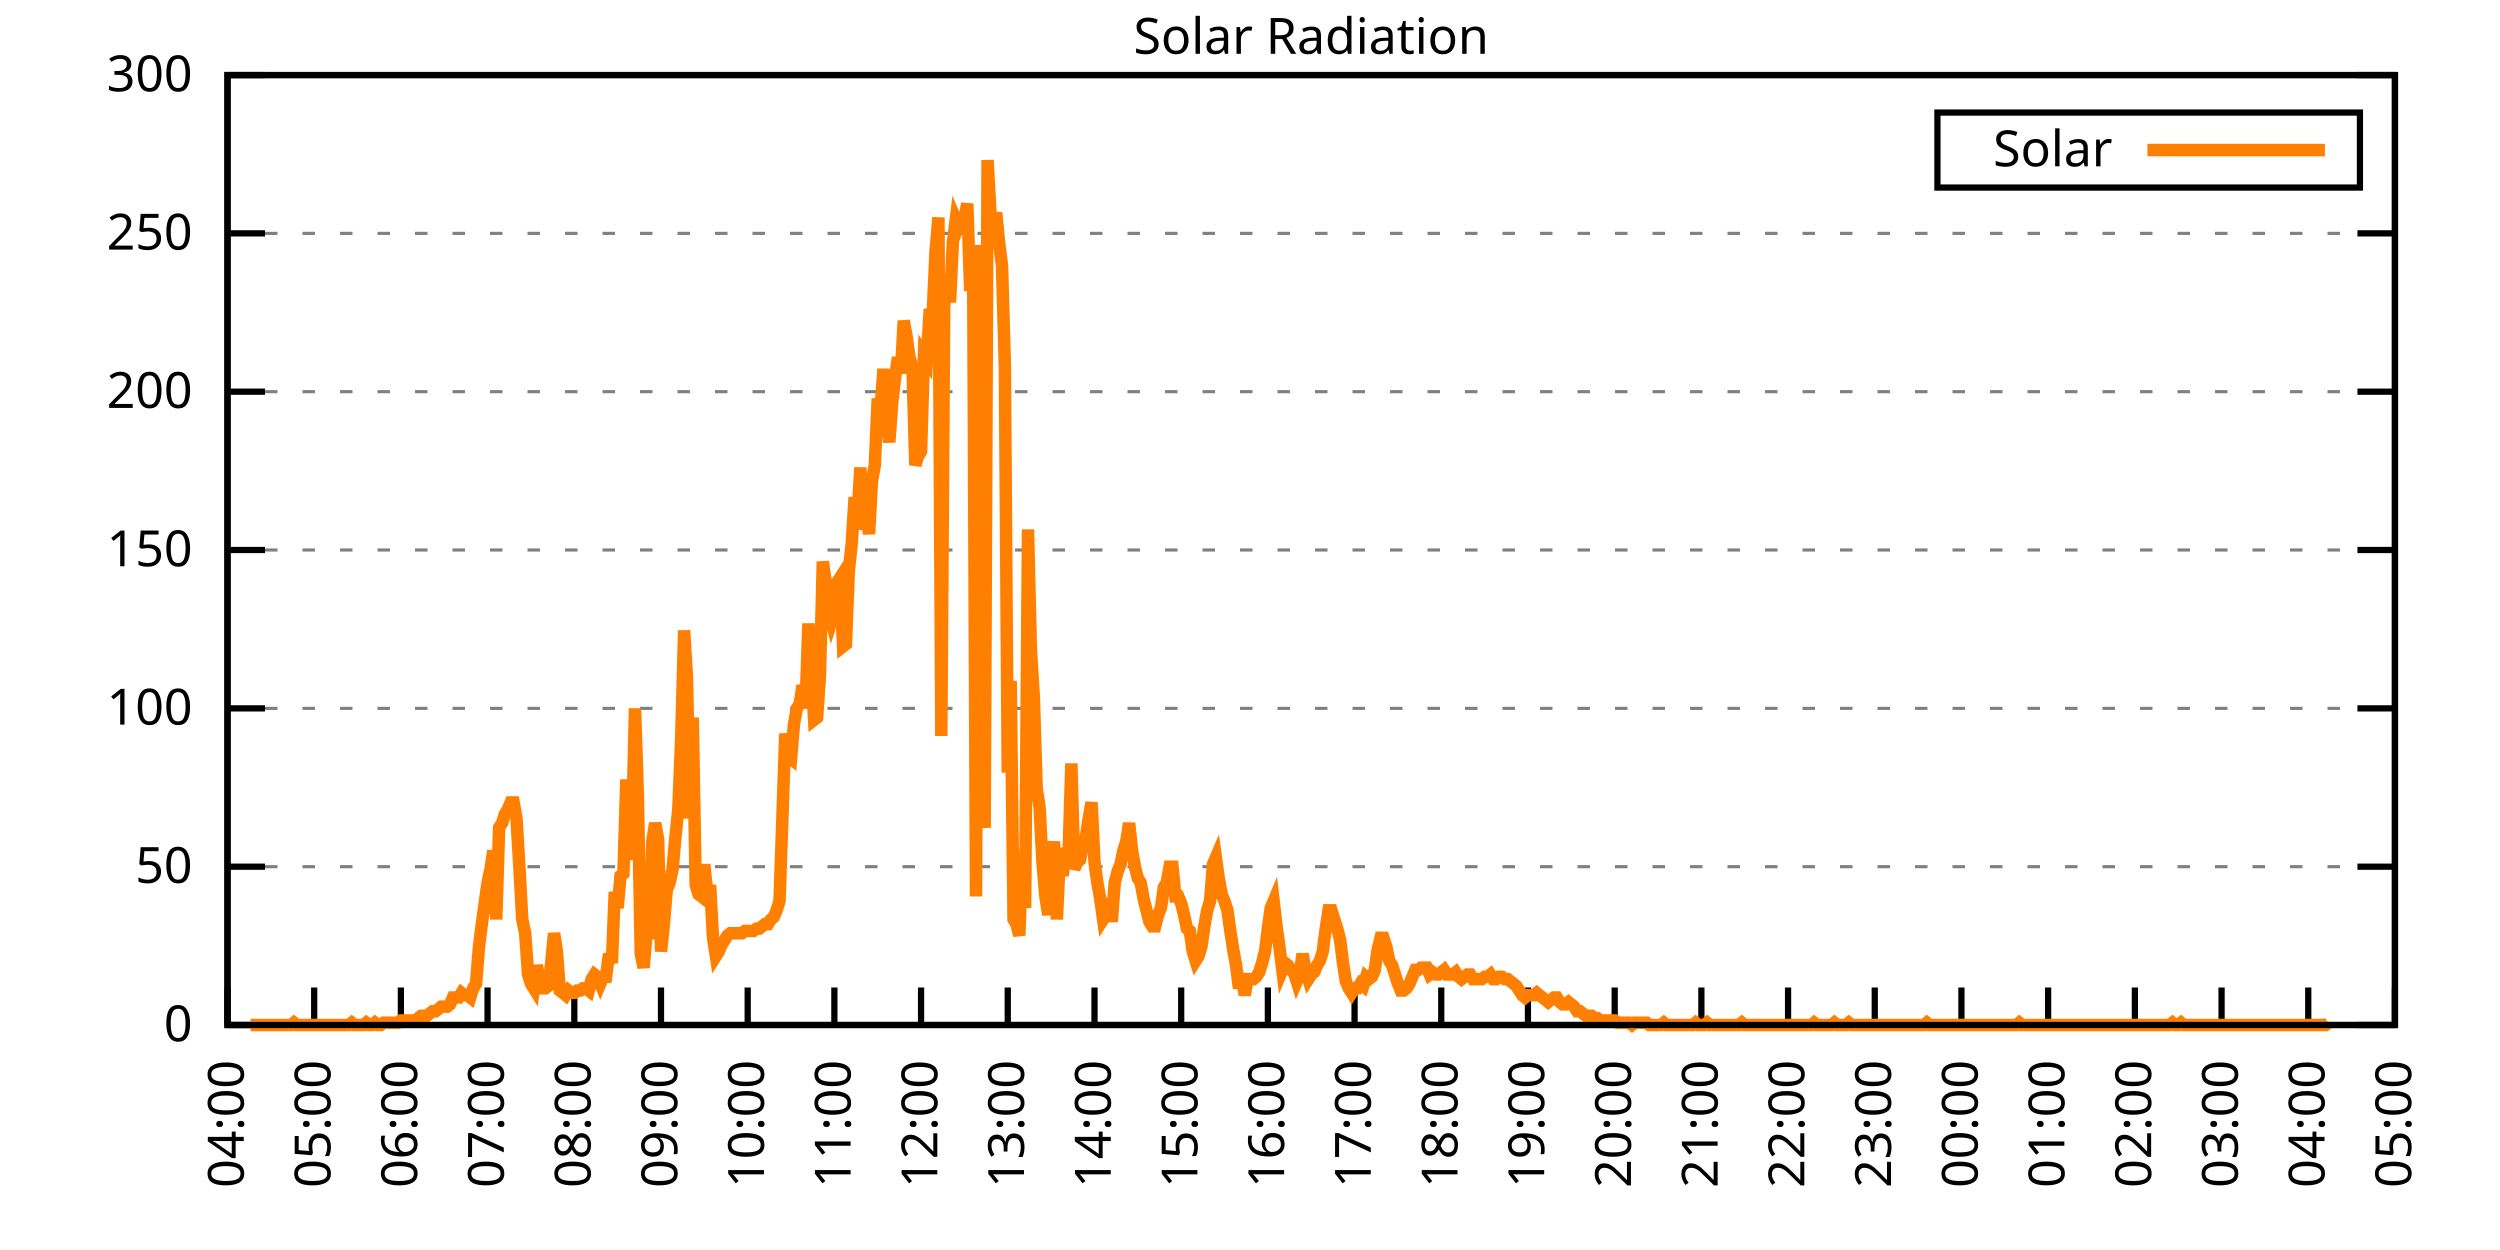
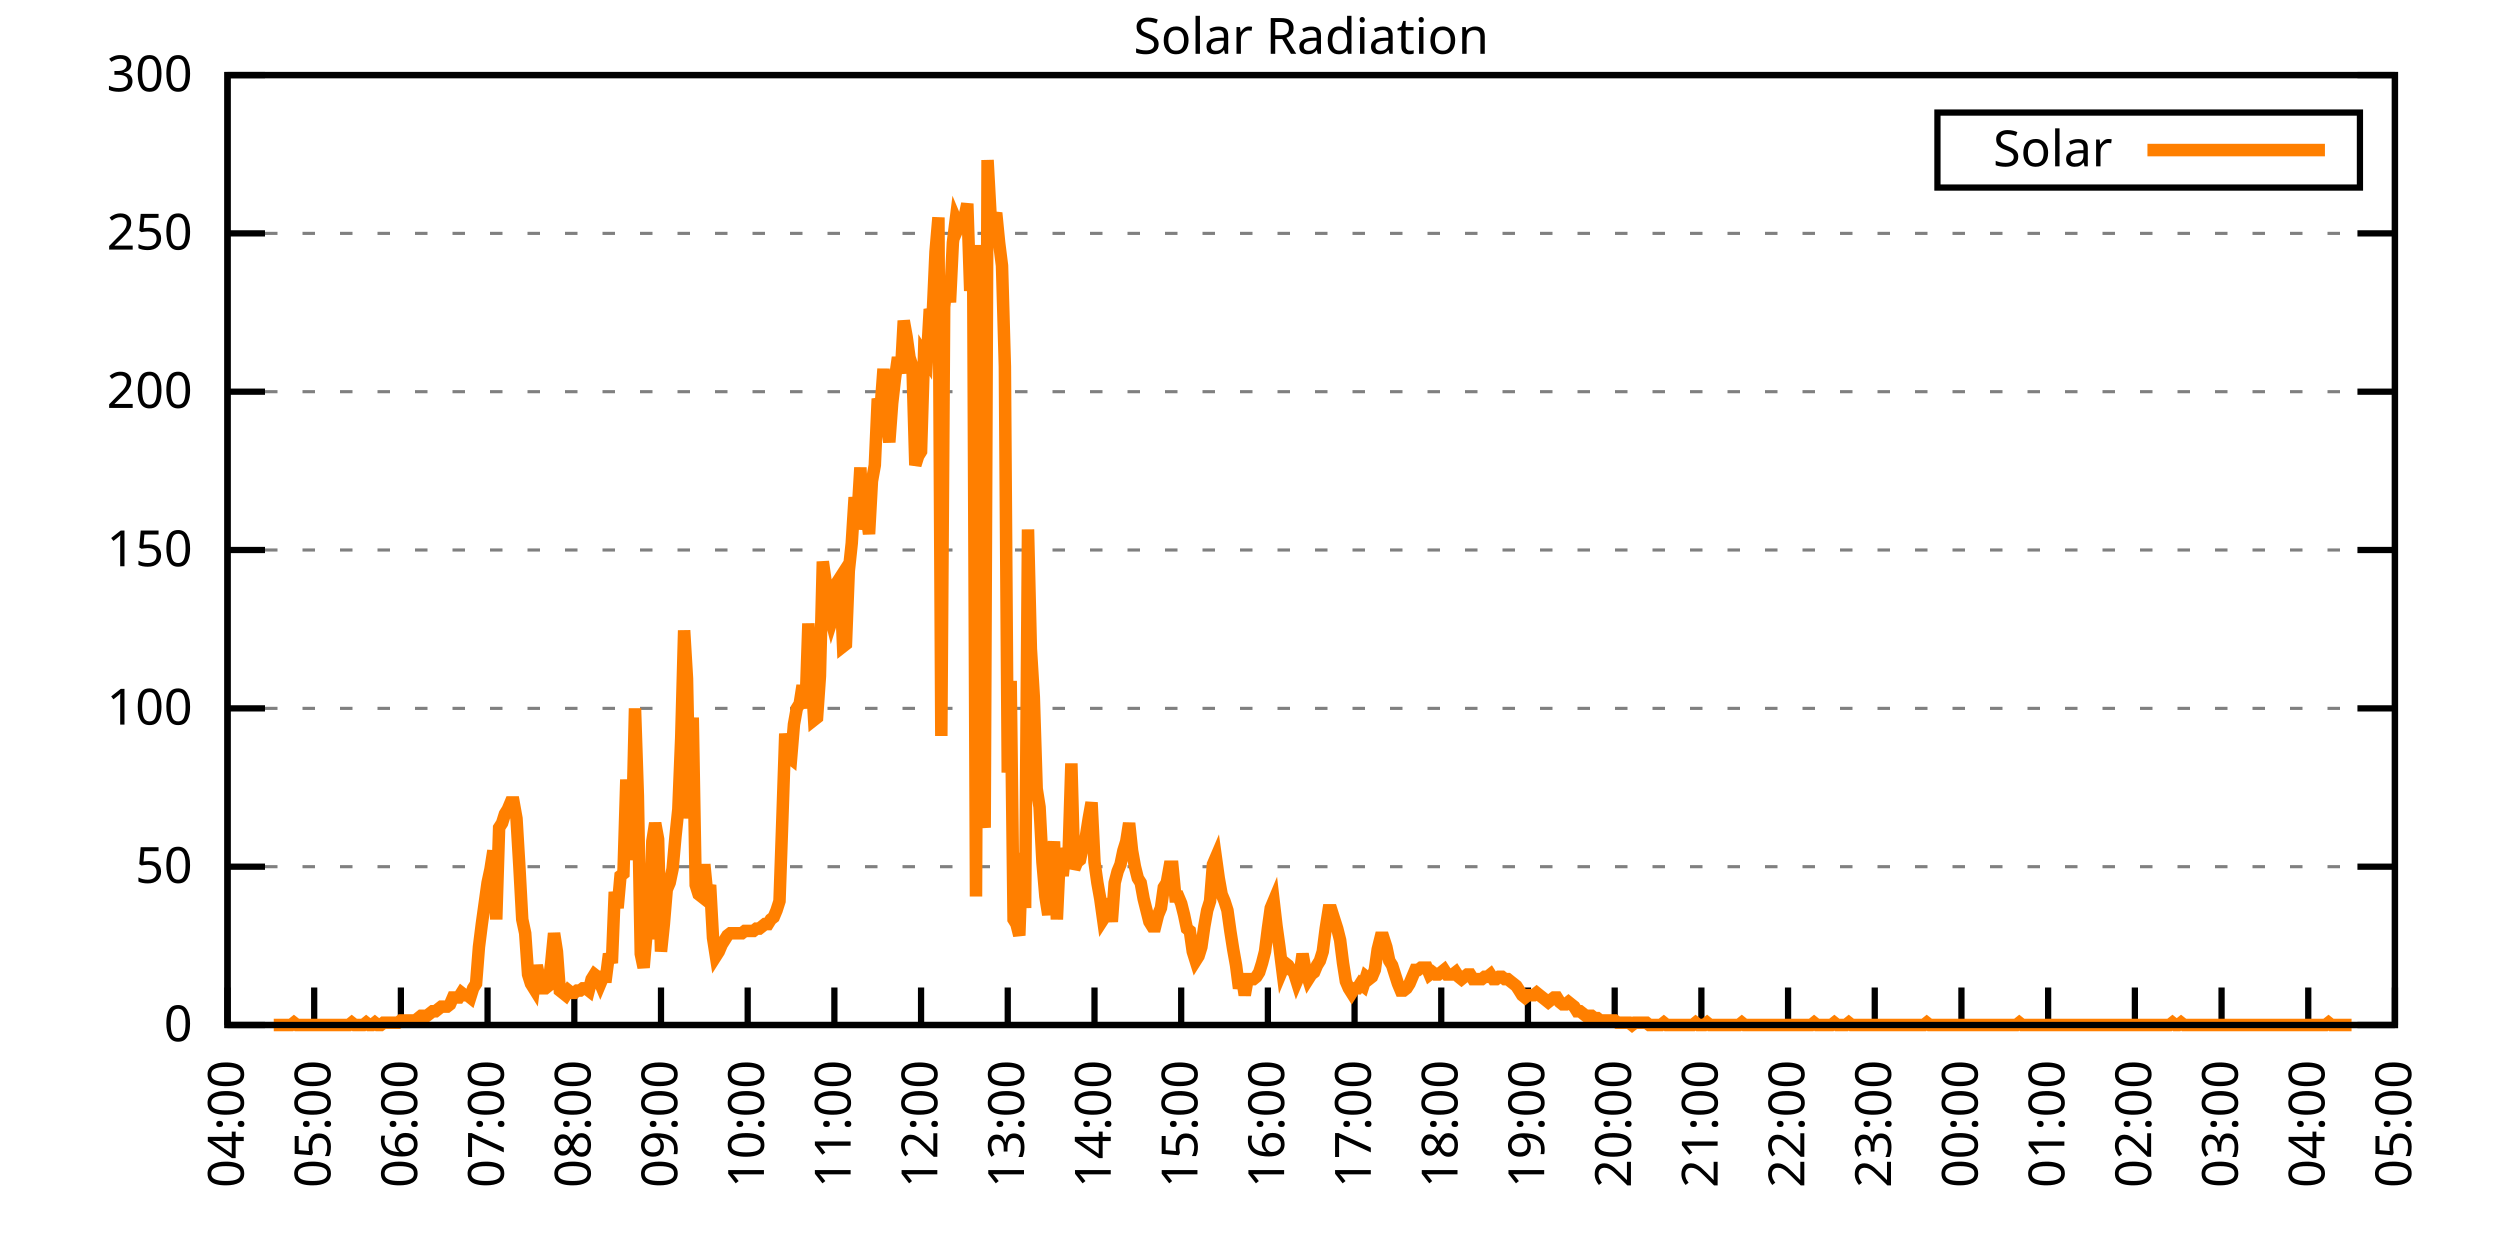
<svg xmlns="http://www.w3.org/2000/svg" xmlns:xlink="http://www.w3.org/1999/xlink" width="400" height="200" viewBox="0 0 400 200">
  <g id="gnuplot_canvas">
    <rect x="0" y="0" width="400" height="200" fill="none" />
    <defs>
      <circle id="gpDot" r="0.5" stroke-width="0.5" stroke="currentColor" />
      <path id="gpPt0" stroke-width="0.333" stroke="currentColor" d="M-1,0 h2 M0,-1 v2" />
      <path id="gpPt1" stroke-width="0.333" stroke="currentColor" d="M-1,-1 L1,1 M1,-1 L-1,1" />
      <path id="gpPt2" stroke-width="0.333" stroke="currentColor" d="M-1,0 L1,0 M0,-1 L0,1 M-1,-1 L1,1 M-1,1 L1,-1" />
      <rect id="gpPt3" stroke-width="0.333" stroke="currentColor" x="-1" y="-1" width="2" height="2" />
      <rect id="gpPt4" stroke-width="0.333" stroke="currentColor" fill="currentColor" x="-1" y="-1" width="2" height="2" />
      <circle id="gpPt5" stroke-width="0.333" stroke="currentColor" cx="0" cy="0" r="1" />
      <use xlink:href="#gpPt5" id="gpPt6" fill="currentColor" stroke="none" />
      <path id="gpPt7" stroke-width="0.333" stroke="currentColor" d="M0,-1.33 L-1.33,0.67 L1.33,0.67 z" />
      <use xlink:href="#gpPt7" id="gpPt8" fill="currentColor" stroke="none" />
      <use xlink:href="#gpPt7" id="gpPt9" stroke="currentColor" transform="rotate(180)" />
      <use xlink:href="#gpPt9" id="gpPt10" fill="currentColor" stroke="none" />
      <use xlink:href="#gpPt3" id="gpPt11" stroke="currentColor" transform="rotate(45)" />
      <use xlink:href="#gpPt11" id="gpPt12" fill="currentColor" stroke="none" />
      <path id="gpPt13" stroke-width="0.333" stroke="currentColor" d="M0,1.330 L1.265,0.411 L0.782,-1.067 L-0.782,-1.076 L-1.265,0.411 z" />
      <use xlink:href="#gpPt13" id="gpPt14" fill="currentColor" stroke="none" />
      <filter id="textbox" filterUnits="objectBoundingBox" x="0" y="0" height="1" width="1">
        <feFlood flood-color="white" flood-opacity="1" result="bgnd" />
        <feComposite in="SourceGraphic" in2="bgnd" operator="atop" />
      </filter>
      <filter id="greybox" filterUnits="objectBoundingBox" x="0" y="0" height="1" width="1">
        <feFlood flood-color="lightgrey" flood-opacity="1" result="grey" />
        <feComposite in="SourceGraphic" in2="grey" operator="atop" />
      </filter>
    </defs>
    <g fill="none" color="white" stroke="currentColor" stroke-width="1.00" stroke-linecap="butt" stroke-linejoin="miter">
</g>
    <g fill="none" color="black" stroke="currentColor" stroke-width="1.00" stroke-linecap="butt" stroke-linejoin="miter">
      <g stroke="none" shape-rendering="crispEdges">
        <polygon fill="rgb(255, 255, 255)" points="36.40,164.00 383.18,164.00 383.18,12.02 36.40,12.02 " />
      </g>
    </g>
    <g fill="none" color="black" stroke="currentColor" stroke-width="1.00" stroke-linecap="butt" stroke-linejoin="miter">
</g>
    <g fill="none" color="black" stroke="black" stroke-width="0.50" stroke-linecap="butt" stroke-linejoin="miter">
</g>
    <g fill="none" color="gray" stroke="currentColor" stroke-width="0.50" stroke-linecap="butt" stroke-linejoin="miter">
      <path stroke="gray" stroke-dasharray="2,4" class="gridline" d="M36.40,164.00 L383.19,164.00  " />
    </g>
    <g fill="none" color="gray" stroke="gray" stroke-width="1.00" stroke-linecap="butt" stroke-linejoin="miter">
</g>
    <g fill="none" color="black" stroke="currentColor" stroke-width="1.00" stroke-linecap="butt" stroke-linejoin="miter">
      <path stroke="black" d="M36.40,164.00 L42.40,164.00 M383.19,164.00 L377.19,164.00  " />
      <g transform="translate(30.80,166.60)" stroke="none" fill="black" font-family="Sans" font-size="8.00" text-anchor="end">
        <text>
          <tspan font-family="Sans"> 0</tspan>
        </text>
      </g>
    </g>
    <g fill="none" color="black" stroke="currentColor" stroke-width="1.00" stroke-linecap="butt" stroke-linejoin="miter">
</g>
    <g fill="none" color="black" stroke="black" stroke-width="0.50" stroke-linecap="butt" stroke-linejoin="miter">
</g>
    <g fill="none" color="gray" stroke="currentColor" stroke-width="0.50" stroke-linecap="butt" stroke-linejoin="miter">
      <path stroke="gray" stroke-dasharray="2,4" class="gridline" d="M36.40,138.67 L383.19,138.67  " />
    </g>
    <g fill="none" color="gray" stroke="gray" stroke-width="1.00" stroke-linecap="butt" stroke-linejoin="miter">
</g>
    <g fill="none" color="black" stroke="currentColor" stroke-width="1.00" stroke-linecap="butt" stroke-linejoin="miter">
      <path stroke="black" d="M36.40,138.67 L42.40,138.67 M383.19,138.67 L377.19,138.67  " />
      <g transform="translate(30.80,141.27)" stroke="none" fill="black" font-family="Sans" font-size="8.00" text-anchor="end">
        <text>
          <tspan font-family="Sans"> 50</tspan>
        </text>
      </g>
    </g>
    <g fill="none" color="black" stroke="currentColor" stroke-width="1.00" stroke-linecap="butt" stroke-linejoin="miter">
</g>
    <g fill="none" color="black" stroke="black" stroke-width="0.50" stroke-linecap="butt" stroke-linejoin="miter">
</g>
    <g fill="none" color="gray" stroke="currentColor" stroke-width="0.50" stroke-linecap="butt" stroke-linejoin="miter">
      <path stroke="gray" stroke-dasharray="2,4" class="gridline" d="M36.40,113.34 L383.19,113.34  " />
    </g>
    <g fill="none" color="gray" stroke="gray" stroke-width="1.00" stroke-linecap="butt" stroke-linejoin="miter">
</g>
    <g fill="none" color="black" stroke="currentColor" stroke-width="1.00" stroke-linecap="butt" stroke-linejoin="miter">
      <path stroke="black" d="M36.40,113.34 L42.40,113.34 M383.19,113.34 L377.19,113.34  " />
      <g transform="translate(30.80,115.94)" stroke="none" fill="black" font-family="Sans" font-size="8.00" text-anchor="end">
        <text>
          <tspan font-family="Sans"> 100</tspan>
        </text>
      </g>
    </g>
    <g fill="none" color="black" stroke="currentColor" stroke-width="1.00" stroke-linecap="butt" stroke-linejoin="miter">
</g>
    <g fill="none" color="black" stroke="black" stroke-width="0.50" stroke-linecap="butt" stroke-linejoin="miter">
</g>
    <g fill="none" color="gray" stroke="currentColor" stroke-width="0.50" stroke-linecap="butt" stroke-linejoin="miter">
      <path stroke="gray" stroke-dasharray="2,4" class="gridline" d="M36.40,88.00 L383.19,88.00  " />
    </g>
    <g fill="none" color="gray" stroke="gray" stroke-width="1.00" stroke-linecap="butt" stroke-linejoin="miter">
</g>
    <g fill="none" color="black" stroke="currentColor" stroke-width="1.00" stroke-linecap="butt" stroke-linejoin="miter">
      <path stroke="black" d="M36.40,88.00 L42.40,88.00 M383.19,88.00 L377.19,88.00  " />
      <g transform="translate(30.80,90.60)" stroke="none" fill="black" font-family="Sans" font-size="8.00" text-anchor="end">
        <text>
          <tspan font-family="Sans"> 150</tspan>
        </text>
      </g>
    </g>
    <g fill="none" color="black" stroke="currentColor" stroke-width="1.00" stroke-linecap="butt" stroke-linejoin="miter">
</g>
    <g fill="none" color="black" stroke="black" stroke-width="0.50" stroke-linecap="butt" stroke-linejoin="miter">
</g>
    <g fill="none" color="gray" stroke="currentColor" stroke-width="0.50" stroke-linecap="butt" stroke-linejoin="miter">
      <path stroke="gray" stroke-dasharray="2,4" class="gridline" d="M36.40,62.67 L383.19,62.67  " />
    </g>
    <g fill="none" color="gray" stroke="gray" stroke-width="1.00" stroke-linecap="butt" stroke-linejoin="miter">
</g>
    <g fill="none" color="black" stroke="currentColor" stroke-width="1.00" stroke-linecap="butt" stroke-linejoin="miter">
      <path stroke="black" d="M36.40,62.67 L42.40,62.67 M383.19,62.67 L377.19,62.67  " />
      <g transform="translate(30.80,65.27)" stroke="none" fill="black" font-family="Sans" font-size="8.00" text-anchor="end">
        <text>
          <tspan font-family="Sans"> 200</tspan>
        </text>
      </g>
    </g>
    <g fill="none" color="black" stroke="currentColor" stroke-width="1.00" stroke-linecap="butt" stroke-linejoin="miter">
</g>
    <g fill="none" color="black" stroke="black" stroke-width="0.50" stroke-linecap="butt" stroke-linejoin="miter">
</g>
    <g fill="none" color="gray" stroke="currentColor" stroke-width="0.50" stroke-linecap="butt" stroke-linejoin="miter">
      <path stroke="gray" stroke-dasharray="2,4" class="gridline" d="M36.40,37.34 L383.19,37.34  " />
    </g>
    <g fill="none" color="gray" stroke="gray" stroke-width="1.00" stroke-linecap="butt" stroke-linejoin="miter">
</g>
    <g fill="none" color="black" stroke="currentColor" stroke-width="1.00" stroke-linecap="butt" stroke-linejoin="miter">
      <path stroke="black" d="M36.40,37.34 L42.40,37.34 M383.19,37.34 L377.19,37.34  " />
      <g transform="translate(30.80,39.94)" stroke="none" fill="black" font-family="Sans" font-size="8.00" text-anchor="end">
        <text>
          <tspan font-family="Sans"> 250</tspan>
        </text>
      </g>
    </g>
    <g fill="none" color="black" stroke="currentColor" stroke-width="1.00" stroke-linecap="butt" stroke-linejoin="miter">
</g>
    <g fill="none" color="black" stroke="black" stroke-width="0.50" stroke-linecap="butt" stroke-linejoin="miter">
</g>
    <g fill="none" color="gray" stroke="currentColor" stroke-width="0.50" stroke-linecap="butt" stroke-linejoin="miter">
      <path stroke="gray" stroke-dasharray="2,4" class="gridline" d="M36.40,12.01 L383.19,12.01  " />
    </g>
    <g fill="none" color="gray" stroke="gray" stroke-width="1.00" stroke-linecap="butt" stroke-linejoin="miter">
</g>
    <g fill="none" color="black" stroke="currentColor" stroke-width="1.00" stroke-linecap="butt" stroke-linejoin="miter">
      <path stroke="black" d="M36.40,12.01 L42.40,12.01 M383.19,12.01 L377.19,12.01  " />
      <g transform="translate(30.80,14.61)" stroke="none" fill="black" font-family="Sans" font-size="8.00" text-anchor="end">
        <text>
          <tspan font-family="Sans"> 300</tspan>
        </text>
      </g>
    </g>
    <g fill="none" color="black" stroke="currentColor" stroke-width="1.00" stroke-linecap="butt" stroke-linejoin="miter">
      <path stroke="black" d="M36.40,164.00 L36.40,158.00  " />
      <g transform="translate(39.00,169.60) rotate(270.00)" stroke="none" fill="black" font-family="Sans" font-size="8.00" text-anchor="end">
        <text>
          <tspan font-family="Sans">04:00</tspan>
        </text>
      </g>
    </g>
    <g fill="none" color="black" stroke="currentColor" stroke-width="1.00" stroke-linecap="butt" stroke-linejoin="miter">
      <path stroke="black" d="M50.27,164.00 L50.27,158.00  " />
      <g transform="translate(52.87,169.60) rotate(270.00)" stroke="none" fill="black" font-family="Sans" font-size="8.00" text-anchor="end">
        <text>
          <tspan font-family="Sans">05:00</tspan>
        </text>
      </g>
    </g>
    <g fill="none" color="black" stroke="currentColor" stroke-width="1.00" stroke-linecap="butt" stroke-linejoin="miter">
      <path stroke="black" d="M64.14,164.00 L64.14,158.00  " />
      <g transform="translate(66.74,169.60) rotate(270.00)" stroke="none" fill="black" font-family="Sans" font-size="8.00" text-anchor="end">
        <text>
          <tspan font-family="Sans">06:00</tspan>
        </text>
      </g>
    </g>
    <g fill="none" color="black" stroke="currentColor" stroke-width="1.00" stroke-linecap="butt" stroke-linejoin="miter">
      <path stroke="black" d="M78.01,164.00 L78.01,158.00  " />
      <g transform="translate(80.61,169.60) rotate(270.00)" stroke="none" fill="black" font-family="Sans" font-size="8.00" text-anchor="end">
        <text>
          <tspan font-family="Sans">07:00</tspan>
        </text>
      </g>
    </g>
    <g fill="none" color="black" stroke="currentColor" stroke-width="1.00" stroke-linecap="butt" stroke-linejoin="miter">
      <path stroke="black" d="M91.89,164.00 L91.89,158.00  " />
      <g transform="translate(94.49,169.60) rotate(270.00)" stroke="none" fill="black" font-family="Sans" font-size="8.00" text-anchor="end">
        <text>
          <tspan font-family="Sans">08:00</tspan>
        </text>
      </g>
    </g>
    <g fill="none" color="black" stroke="currentColor" stroke-width="1.00" stroke-linecap="butt" stroke-linejoin="miter">
      <path stroke="black" d="M105.76,164.00 L105.76,158.00  " />
      <g transform="translate(108.36,169.60) rotate(270.00)" stroke="none" fill="black" font-family="Sans" font-size="8.00" text-anchor="end">
        <text>
          <tspan font-family="Sans">09:00</tspan>
        </text>
      </g>
    </g>
    <g fill="none" color="black" stroke="currentColor" stroke-width="1.00" stroke-linecap="butt" stroke-linejoin="miter">
      <path stroke="black" d="M119.63,164.00 L119.63,158.00  " />
      <g transform="translate(122.23,169.60) rotate(270.00)" stroke="none" fill="black" font-family="Sans" font-size="8.00" text-anchor="end">
        <text>
          <tspan font-family="Sans">10:00</tspan>
        </text>
      </g>
    </g>
    <g fill="none" color="black" stroke="currentColor" stroke-width="1.00" stroke-linecap="butt" stroke-linejoin="miter">
      <path stroke="black" d="M133.50,164.00 L133.50,158.00  " />
      <g transform="translate(136.10,169.60) rotate(270.00)" stroke="none" fill="black" font-family="Sans" font-size="8.00" text-anchor="end">
        <text>
          <tspan font-family="Sans">11:00</tspan>
        </text>
      </g>
    </g>
    <g fill="none" color="black" stroke="currentColor" stroke-width="1.00" stroke-linecap="butt" stroke-linejoin="miter">
      <path stroke="black" d="M147.37,164.00 L147.37,158.00  " />
      <g transform="translate(149.97,169.60) rotate(270.00)" stroke="none" fill="black" font-family="Sans" font-size="8.00" text-anchor="end">
        <text>
          <tspan font-family="Sans">12:00</tspan>
        </text>
      </g>
    </g>
    <g fill="none" color="black" stroke="currentColor" stroke-width="1.00" stroke-linecap="butt" stroke-linejoin="miter">
      <path stroke="black" d="M161.24,164.00 L161.24,158.00  " />
      <g transform="translate(163.84,169.60) rotate(270.00)" stroke="none" fill="black" font-family="Sans" font-size="8.00" text-anchor="end">
        <text>
          <tspan font-family="Sans">13:00</tspan>
        </text>
      </g>
    </g>
    <g fill="none" color="black" stroke="currentColor" stroke-width="1.00" stroke-linecap="butt" stroke-linejoin="miter">
      <path stroke="black" d="M175.12,164.00 L175.12,158.00  " />
      <g transform="translate(177.72,169.60) rotate(270.00)" stroke="none" fill="black" font-family="Sans" font-size="8.00" text-anchor="end">
        <text>
          <tspan font-family="Sans">14:00</tspan>
        </text>
      </g>
    </g>
    <g fill="none" color="black" stroke="currentColor" stroke-width="1.00" stroke-linecap="butt" stroke-linejoin="miter">
      <path stroke="black" d="M188.99,164.00 L188.99,158.00  " />
      <g transform="translate(191.59,169.60) rotate(270.00)" stroke="none" fill="black" font-family="Sans" font-size="8.00" text-anchor="end">
        <text>
          <tspan font-family="Sans">15:00</tspan>
        </text>
      </g>
    </g>
    <g fill="none" color="black" stroke="currentColor" stroke-width="1.00" stroke-linecap="butt" stroke-linejoin="miter">
      <path stroke="black" d="M202.86,164.00 L202.86,158.00  " />
      <g transform="translate(205.46,169.60) rotate(270.00)" stroke="none" fill="black" font-family="Sans" font-size="8.00" text-anchor="end">
        <text>
          <tspan font-family="Sans">16:00</tspan>
        </text>
      </g>
    </g>
    <g fill="none" color="black" stroke="currentColor" stroke-width="1.00" stroke-linecap="butt" stroke-linejoin="miter">
      <path stroke="black" d="M216.73,164.00 L216.73,158.00  " />
      <g transform="translate(219.33,169.60) rotate(270.00)" stroke="none" fill="black" font-family="Sans" font-size="8.00" text-anchor="end">
        <text>
          <tspan font-family="Sans">17:00</tspan>
        </text>
      </g>
    </g>
    <g fill="none" color="black" stroke="currentColor" stroke-width="1.00" stroke-linecap="butt" stroke-linejoin="miter">
      <path stroke="black" d="M230.60,164.00 L230.60,158.00  " />
      <g transform="translate(233.20,169.60) rotate(270.00)" stroke="none" fill="black" font-family="Sans" font-size="8.00" text-anchor="end">
        <text>
          <tspan font-family="Sans">18:00</tspan>
        </text>
      </g>
    </g>
    <g fill="none" color="black" stroke="currentColor" stroke-width="1.00" stroke-linecap="butt" stroke-linejoin="miter">
      <path stroke="black" d="M244.47,164.00 L244.47,158.00  " />
      <g transform="translate(247.07,169.60) rotate(270.00)" stroke="none" fill="black" font-family="Sans" font-size="8.00" text-anchor="end">
        <text>
          <tspan font-family="Sans">19:00</tspan>
        </text>
      </g>
    </g>
    <g fill="none" color="black" stroke="currentColor" stroke-width="1.00" stroke-linecap="butt" stroke-linejoin="miter">
      <path stroke="black" d="M258.35,164.00 L258.35,158.00  " />
      <g transform="translate(260.95,169.60) rotate(270.00)" stroke="none" fill="black" font-family="Sans" font-size="8.00" text-anchor="end">
        <text>
          <tspan font-family="Sans">20:00</tspan>
        </text>
      </g>
    </g>
    <g fill="none" color="black" stroke="currentColor" stroke-width="1.00" stroke-linecap="butt" stroke-linejoin="miter">
      <path stroke="black" d="M272.22,164.00 L272.22,158.00  " />
      <g transform="translate(274.82,169.60) rotate(270.00)" stroke="none" fill="black" font-family="Sans" font-size="8.00" text-anchor="end">
        <text>
          <tspan font-family="Sans">21:00</tspan>
        </text>
      </g>
    </g>
    <g fill="none" color="black" stroke="currentColor" stroke-width="1.00" stroke-linecap="butt" stroke-linejoin="miter">
      <path stroke="black" d="M286.09,164.00 L286.09,158.00  " />
      <g transform="translate(288.69,169.60) rotate(270.00)" stroke="none" fill="black" font-family="Sans" font-size="8.00" text-anchor="end">
        <text>
          <tspan font-family="Sans">22:00</tspan>
        </text>
      </g>
    </g>
    <g fill="none" color="black" stroke="currentColor" stroke-width="1.00" stroke-linecap="butt" stroke-linejoin="miter">
      <path stroke="black" d="M299.96,164.00 L299.96,158.00  " />
      <g transform="translate(302.56,169.60) rotate(270.00)" stroke="none" fill="black" font-family="Sans" font-size="8.00" text-anchor="end">
        <text>
          <tspan font-family="Sans">23:00</tspan>
        </text>
      </g>
    </g>
    <g fill="none" color="black" stroke="currentColor" stroke-width="1.00" stroke-linecap="butt" stroke-linejoin="miter">
      <path stroke="black" d="M313.83,164.00 L313.83,158.00  " />
      <g transform="translate(316.43,169.60) rotate(270.00)" stroke="none" fill="black" font-family="Sans" font-size="8.00" text-anchor="end">
        <text>
          <tspan font-family="Sans">00:00</tspan>
        </text>
      </g>
    </g>
    <g fill="none" color="black" stroke="currentColor" stroke-width="1.00" stroke-linecap="butt" stroke-linejoin="miter">
      <path stroke="black" d="M327.70,164.00 L327.70,158.00  " />
      <g transform="translate(330.30,169.60) rotate(270.00)" stroke="none" fill="black" font-family="Sans" font-size="8.00" text-anchor="end">
        <text>
          <tspan font-family="Sans">01:00</tspan>
        </text>
      </g>
    </g>
    <g fill="none" color="black" stroke="currentColor" stroke-width="1.00" stroke-linecap="butt" stroke-linejoin="miter">
      <path stroke="black" d="M341.58,164.00 L341.58,158.00  " />
      <g transform="translate(344.18,169.60) rotate(270.00)" stroke="none" fill="black" font-family="Sans" font-size="8.00" text-anchor="end">
        <text>
          <tspan font-family="Sans">02:00</tspan>
        </text>
      </g>
    </g>
    <g fill="none" color="black" stroke="currentColor" stroke-width="1.00" stroke-linecap="butt" stroke-linejoin="miter">
      <path stroke="black" d="M355.45,164.00 L355.45,158.00  " />
      <g transform="translate(358.05,169.60) rotate(270.00)" stroke="none" fill="black" font-family="Sans" font-size="8.00" text-anchor="end">
        <text>
          <tspan font-family="Sans">03:00</tspan>
        </text>
      </g>
    </g>
    <g fill="none" color="black" stroke="currentColor" stroke-width="1.00" stroke-linecap="butt" stroke-linejoin="miter">
      <path stroke="black" d="M369.32,164.00 L369.32,158.00  " />
      <g transform="translate(371.92,169.60) rotate(270.00)" stroke="none" fill="black" font-family="Sans" font-size="8.00" text-anchor="end">
        <text>
          <tspan font-family="Sans">04:00</tspan>
        </text>
      </g>
    </g>
    <g fill="none" color="black" stroke="currentColor" stroke-width="1.00" stroke-linecap="butt" stroke-linejoin="miter">
      <path stroke="black" d="M383.19,164.00 L383.19,158.00  " />
      <g transform="translate(385.79,169.60) rotate(270.00)" stroke="none" fill="black" font-family="Sans" font-size="8.00" text-anchor="end">
        <text>
          <tspan font-family="Sans">05:00</tspan>
        </text>
      </g>
    </g>
    <g fill="none" color="black" stroke="currentColor" stroke-width="1.00" stroke-linecap="butt" stroke-linejoin="miter">
</g>
    <g fill="none" color="black" stroke="currentColor" stroke-width="1.00" stroke-linecap="butt" stroke-linejoin="miter">
      <path stroke="black" d="M36.40,12.01 L36.40,164.00 L383.19,164.00 L383.19,12.01 L36.40,12.01 Z  " />
    </g>
    <g fill="none" color="black" stroke="currentColor" stroke-width="1.00" stroke-linecap="butt" stroke-linejoin="miter">
</g>
    <g fill="none" color="black" stroke="currentColor" stroke-width="1.00" stroke-linecap="butt" stroke-linejoin="miter">
      <path stroke="black" d="M309.99,30.01 L309.99,18.01 L377.59,18.01 L377.59,30.01 L309.99,30.01 Z  " />
    </g>
    <g id="Solar_Radiation_plot_1">
      <g fill="none" color="white" stroke="black" stroke-width="2.00" stroke-linecap="butt" stroke-linejoin="miter">
</g>
      <g fill="none" color="black" stroke="currentColor" stroke-width="2.00" stroke-linecap="butt" stroke-linejoin="miter">
        <g transform="translate(337.99,26.61)" stroke="none" fill="black" font-family="Sans" font-size="8.00" text-anchor="end">
          <text>
            <tspan font-family="Sans">Solar</tspan>
          </text>
        </g>
      </g>
      <g fill="none" color="black" stroke="currentColor" stroke-width="2.00" stroke-linecap="butt" stroke-linejoin="miter">
-         <path stroke="rgb(255, 127,   0)" d="M343.59,24.01 L371.99,24.01 M40.10,164.00 L40.56,164.00 L41.02,164.00 L41.49,164.00 L41.95,164.00 L42.41,164.00   L42.87,164.00 L43.34,164.00 L43.80,164.00 L44.26,164.00 L44.72,164.00 L45.19,164.00 L45.65,164.00 L46.11,164.00   L46.57,164.00 L47.03,163.63 L47.50,164.00 L47.96,164.00 L48.42,164.00 L48.88,164.00 L49.35,164.00 L49.81,164.00   L50.27,164.00 L50.73,164.00 L51.20,164.00 L51.66,164.00 L52.12,164.00 L52.58,164.00 L53.05,164.00 L53.51,164.00   L53.97,164.00 L54.43,164.00 L54.90,164.00 L55.36,164.00 L55.82,164.00 L56.28,163.63 L56.75,164.00 L57.21,164.00   L57.67,164.00 L58.13,164.00 L58.59,163.63 L59.06,164.00 L59.52,164.00 L59.98,163.63 L60.44,164.00 L60.91,164.00   L61.37,163.63 L61.83,163.63 L62.29,163.63 L62.76,163.63 L63.22,163.63 L63.68,163.63 L64.14,163.27 L64.61,163.27   L65.07,163.27 L65.53,163.27 L65.99,163.27 L66.46,163.27 L66.92,162.90 L67.38,162.53 L67.84,162.53 L68.30,162.53   L68.77,162.16 L69.23,161.80 L69.69,161.80 L70.15,161.43 L70.62,161.06 L71.08,161.06 L71.54,161.06 L72.00,160.70   L72.47,159.60 L72.93,159.60 L73.39,159.60 L73.85,158.86 L74.32,159.23 L74.78,159.23 L75.24,159.60 L75.70,158.13   L76.17,157.39 L76.63,151.52 L77.09,147.85 L77.55,144.55 L78.01,141.24 L78.48,139.04 L78.94,136.10 L79.40,147.11   L79.86,132.43 L80.33,131.70 L80.79,130.23 L81.25,129.49 L81.71,128.39 L82.18,128.39 L82.64,130.96 L83.10,138.67   L83.56,147.11 L84.03,149.32 L84.49,155.92 L84.95,157.39 L85.41,158.13 L85.88,154.46 L86.34,156.66 L86.80,158.13   L87.26,158.13 L87.72,157.76 L88.19,154.09 L88.65,149.32 L89.11,152.25 L89.57,158.49 L90.04,158.86 L90.50,159.23   L90.96,158.49 L91.42,158.86 L91.89,158.86 L92.35,158.49 L92.81,158.49 L93.27,158.13 L93.74,158.13 L94.20,158.49   L94.66,156.66 L95.12,155.92 L95.59,156.29 L96.05,157.39 L96.51,156.29 L96.97,156.29 L97.44,152.62 L97.90,154.09   L98.36,142.71 L98.82,145.28 L99.28,140.14 L99.75,139.77 L100.21,124.72 L100.67,137.57 L101.13,133.17 L101.60,113.34   L102.06,127.29 L102.52,152.62 L102.98,154.82 L103.45,149.32 L103.91,149.32 L104.37,134.63 L104.83,131.70 L105.30,134.27   L105.76,152.25 L106.22,147.85 L106.68,142.34 L107.15,141.24 L107.61,139.04 L108.07,133.90 L108.53,129.49 L108.99,118.12   L109.46,100.86 L109.92,108.57 L110.38,130.96 L110.84,114.81 L111.31,141.61 L111.77,143.08 L112.23,143.44 L112.69,138.30   L113.16,143.08 L113.62,141.61 L114.08,150.05 L114.54,152.99 L115.01,152.25 L115.47,151.15 L115.93,150.42 L116.39,149.68   L116.86,149.32 L117.32,149.32 L117.78,149.32 L118.24,149.32 L118.70,149.32 L119.17,148.95 L119.63,148.95 L120.09,148.95   L120.55,148.95 L121.02,148.58 L121.48,148.58 L121.94,148.22 L122.40,147.85 L122.87,147.85 L123.33,147.11 L123.79,146.75   L124.25,145.65 L124.72,144.18 L125.18,130.96 L125.64,117.38 L126.10,121.05 L126.57,121.42 L127.03,115.91 L127.49,113.34   L127.95,112.61 L128.41,109.67 L128.88,113.34 L129.34,99.76 L129.80,107.10 L130.26,115.18 L130.73,114.81 L131.19,108.20   L131.65,89.85 L132.11,93.15 L132.58,97.56 L133.04,99.39 L133.50,97.93 L133.96,93.15 L134.43,92.42 L134.89,103.43   L135.35,103.07 L135.81,91.32 L136.28,86.91 L136.74,79.57 L137.20,82.51 L137.66,74.80 L138.13,84.71 L138.59,81.78   L139.05,85.45 L139.51,77.00 L139.97,74.43 L140.44,63.79 L140.90,65.26 L141.36,59.02 L141.82,67.09 L142.29,70.76   L142.75,64.52 L143.21,60.48 L143.67,57.18 L144.14,59.75 L144.60,51.31 L145.06,53.88 L145.52,57.18 L145.99,58.65   L146.45,74.43 L146.91,72.97 L147.37,72.23 L147.84,56.81 L148.30,57.55 L148.76,49.47 L149.22,50.57 L149.68,40.30   L150.15,34.79 L150.61,117.75 L151.07,49.11 L151.53,44.70 L152.00,48.37 L152.46,38.83 L152.92,35.16 L153.38,36.26   L153.85,35.16 L154.31,34.79 L154.77,32.59 L155.23,46.54 L155.70,41.76 L156.16,143.44 L156.62,39.19 L157.08,128.76   L157.55,132.43 L158.01,25.61 L158.47,34.06 L158.93,35.52 L159.39,34.06 L159.86,38.83 L160.32,42.50 L160.78,58.65   L161.24,123.62 L161.71,108.94 L162.17,147.11 L162.63,147.85 L163.09,149.68 L163.56,136.47 L164.02,145.28 L164.48,84.71   L164.94,103.80 L165.41,111.51 L165.87,126.19 L166.33,129.13 L166.79,137.94 L167.26,143.44 L167.72,146.38 L168.18,139.41   L168.64,134.63 L169.10,147.11 L169.57,136.84 L170.03,140.14 L170.49,135.74 L170.95,137.20 L171.42,122.15 L171.88,139.04   L172.34,137.94 L172.80,137.57 L173.27,135.37 L173.73,133.90 L174.19,130.96 L174.65,128.39 L175.12,137.94 L175.58,141.24   L176.04,143.81 L176.50,147.11 L176.97,146.38 L177.43,143.81 L177.89,147.48 L178.35,141.24 L178.82,139.41 L179.28,138.30   L179.74,136.10 L180.20,134.63 L180.66,131.70 L181.13,136.10 L181.59,138.67 L182.05,140.51 L182.51,141.24 L182.98,143.81   L183.44,145.65 L183.90,147.48 L184.36,148.22 L184.83,148.22 L185.29,146.38 L185.75,145.28 L186.21,141.98 L186.68,141.24   L187.14,138.67 L187.60,138.67 L188.06,143.44 L188.53,143.44 L188.99,144.55 L189.45,146.38 L189.91,148.58 L190.37,148.95   L190.84,152.25 L191.30,153.72 L191.76,152.99 L192.22,151.52 L192.69,148.22 L193.15,145.65 L193.61,144.18 L194.07,138.30   L194.54,137.20 L195.00,140.51 L195.46,143.08 L195.92,144.18 L196.39,145.65 L196.85,148.95 L197.31,151.89 L197.77,154.46   L198.24,158.13 L198.70,156.29 L199.16,159.23 L199.62,156.66 L200.08,156.66 L200.55,156.66 L201.01,156.29 L201.47,155.56   L201.93,154.09 L202.40,152.25 L202.86,148.58 L203.32,145.28 L203.78,144.18 L204.25,148.22 L204.71,151.52 L205.17,155.19   L205.63,154.09 L206.10,154.46 L206.56,155.19 L207.02,155.56 L207.48,157.03 L207.95,155.92 L208.41,152.62 L208.87,155.19   L209.33,156.66 L209.80,155.92 L210.26,155.56 L210.72,154.46 L211.18,153.72 L211.64,152.25 L212.11,148.58 L212.57,145.65   L213.03,145.65 L213.49,147.11 L213.96,148.58 L214.42,150.42 L214.88,154.09 L215.34,157.03 L215.81,158.13 L216.27,158.86   L216.73,158.13 L217.19,158.13 L217.66,157.39 L218.12,157.76 L218.58,156.29 L219.04,156.66 L219.51,156.29 L219.97,155.19   L220.43,151.89 L220.89,150.05 L221.35,150.05 L221.82,151.52 L222.28,153.72 L222.74,154.46 L223.20,155.92 L223.67,157.39   L224.13,158.49 L224.59,158.49 L225.05,158.13 L225.52,157.39 L225.98,156.29 L226.44,155.19 L226.90,155.19 L227.37,154.82   L227.83,154.82 L228.29,154.82 L228.75,155.92 L229.22,155.56 L229.68,155.92 L230.14,155.92 L230.60,155.56 L231.06,155.19   L231.53,155.92 L231.99,155.92 L232.45,155.92 L232.91,155.56 L233.38,156.29 L233.84,156.66 L234.30,156.29 L234.76,155.92   L235.23,155.92 L235.69,156.66 L236.15,156.66 L236.61,156.66 L237.08,156.66 L237.54,156.29 L238.00,156.29 L238.46,155.92   L238.93,156.66 L239.39,156.66 L239.85,156.29 L240.31,156.29 L240.77,156.66 L241.24,156.66 L241.70,157.03 L242.16,157.39   L242.62,157.76 L243.09,158.49 L243.55,159.23 L244.01,159.60 L244.47,159.23 L244.94,159.23 L245.40,159.23 L245.86,158.86   L246.32,159.23 L246.79,159.60 L247.25,159.96 L247.71,160.33 L248.17,159.96 L248.64,159.60 L249.10,159.60 L249.56,160.33   L250.02,160.70 L250.49,160.70 L250.95,160.33 L251.41,160.70 L251.87,161.06 L252.33,161.80 L252.80,161.80 L253.26,162.16   L253.72,162.53 L254.18,162.53 L254.65,162.53 L255.11,162.90 L255.57,162.90 L256.03,163.27 L256.50,163.27 L256.96,163.27   L257.42,163.27 L257.88,163.27 L258.35,163.27 L258.81,163.63 L259.27,163.63 L259.73,163.63 L260.20,163.63 L260.66,163.63   L261.12,164.00 L261.58,163.63 L262.04,163.63 L262.51,163.63 L262.97,163.63 L263.43,163.63 L263.89,164.00 L264.36,164.00   L264.82,164.00 L265.28,164.00 L265.74,164.00 L266.21,163.63 L266.67,164.00 L267.13,164.00 L267.59,164.00 L268.06,164.00   L268.52,164.00 L268.98,164.00 L269.44,164.00 L269.91,164.00 L270.37,164.00 L270.83,164.00 L271.29,163.63 L271.75,164.00   L272.22,164.00 L272.68,164.00 L273.14,163.63 L273.60,164.00 L274.07,164.00 L274.53,164.00 L274.99,164.00 L275.45,164.00   L275.92,164.00 L276.38,164.00 L276.84,164.00 L277.30,164.00 L277.77,164.00 L278.23,164.00 L278.69,163.63 L279.15,164.00   L279.62,164.00 L280.08,164.00 L280.54,164.00 L281.00,164.00 L281.46,164.00 L281.93,164.00 L282.39,164.00 L282.85,164.00   L283.31,164.00 L283.78,164.00 L284.24,164.00 L284.70,164.00 L285.16,164.00 L285.63,164.00 L286.09,164.00 L286.55,164.00   L287.01,164.00 L287.48,164.00 L287.94,164.00 L288.40,164.00 L288.86,164.00 L289.33,164.00 L289.79,164.00 L290.25,163.63   L290.71,164.00 L291.18,164.00 L291.64,164.00 L292.10,164.00 L292.56,164.00 L293.02,164.00 L293.49,163.63 L293.95,164.00   L294.41,164.00 L294.87,164.00 L295.34,164.00 L295.80,163.63 L296.26,164.00 L296.72,164.00 L297.19,164.00 L297.65,164.00   L298.11,164.00 L298.57,164.00 L299.04,164.00 L299.50,164.00 L299.96,164.00 L300.42,164.00 L300.89,164.00 L301.35,164.00   L301.81,164.00 L302.27,164.00 L302.73,164.00 L303.20,164.00 L303.66,164.00 L304.12,164.00 L304.58,164.00 L305.05,164.00   L305.51,164.00 L305.97,164.00 L306.43,164.00 L306.90,164.00 L307.36,164.00 L307.82,164.00 L308.28,163.63 L308.75,164.00   L309.21,164.00 L309.67,164.00 L310.13,164.00 L310.60,164.00 L311.06,164.00 L311.52,164.00 L311.98,164.00 L312.44,164.00   L312.91,164.00 L313.37,164.00 L313.83,164.00 L314.29,164.00 L314.76,164.00 L315.22,164.00 L315.68,164.00 L316.14,164.00   L316.61,164.00 L317.07,164.00 L317.53,164.00 L317.99,164.00 L318.46,164.00 L318.92,164.00 L319.38,164.00 L319.84,164.00   L320.31,164.00 L320.77,164.00 L321.23,164.00 L321.69,164.00 L322.15,164.00 L322.62,164.00 L323.08,163.63 L323.54,164.00   L324.00,164.00 L324.47,164.00 L324.93,164.00 L325.39,164.00 L325.85,164.00 L326.32,164.00 L326.78,164.00 L327.24,164.00   L327.70,164.00 L328.17,164.00 L328.63,164.00 L329.09,164.00 L329.55,164.00 L330.02,164.00 L330.48,164.00 L330.94,164.00   L331.40,164.00 L331.87,164.00 L332.33,164.00 L332.79,164.00 L333.25,164.00 L333.71,164.00 L334.18,164.00 L334.64,164.00   L335.10,164.00 L335.56,164.00 L336.03,164.00 L336.49,164.00 L336.95,164.00 L337.41,164.00 L337.88,164.00 L338.34,164.00   L338.80,164.00 L339.26,164.00 L339.73,164.00 L340.19,164.00 L340.65,164.00 L341.11,164.00 L341.58,164.00 L342.04,164.00   L342.50,164.00 L342.96,164.00 L343.42,164.00 L343.89,164.00 L344.35,164.00 L344.81,164.00 L345.27,164.00 L345.74,164.00   L346.20,164.00 L346.66,164.00 L347.12,164.00 L347.59,163.63 L348.05,164.00 L348.51,164.00 L348.97,163.63 L349.44,164.00   L349.90,164.00 L350.36,164.00 L350.82,164.00 L351.29,164.00 L351.75,164.00 L352.21,164.00 L352.67,164.00 L353.13,164.00   L353.60,164.00 L354.06,164.00 L354.52,164.00 L354.98,164.00 L355.45,164.00 L355.91,164.00 L356.37,164.00 L356.83,164.00   L357.30,164.00 L357.76,164.00 L358.22,164.00 L358.68,164.00 L359.15,164.00 L359.61,164.00 L360.07,164.00 L360.53,164.00   L361.00,164.00 L361.46,164.00 L361.92,164.00 L362.38,164.00 L362.84,164.00 L363.31,164.00 L363.77,164.00 L364.23,164.00   L364.69,164.00 L365.16,164.00 L365.62,164.00 L366.08,164.00 L366.54,164.00 L367.01,164.00 L367.47,164.00 L367.93,164.00   L368.39,164.00 L368.86,164.00 L369.32,164.00 L369.78,164.00 L370.24,164.00 L370.71,164.00 L371.17,164.00 L371.63,164.00   L372.09,164.00 L372.56,163.63  " />
+         <path stroke="rgb(255, 127,   0)" d="M343.59,24.01 L371.99,24.01 M43.80,164.00 L44.26,164.00 L44.72,164.00 L45.19,164.00 L45.65,164.00 L46.11,164.00   L46.57,164.00 L47.03,163.63 L47.50,164.00 L47.96,164.00 L48.42,164.00 L48.88,164.00 L49.35,164.00 L49.81,164.00   L50.27,164.00 L50.73,164.00 L51.20,164.00 L51.66,164.00 L52.12,164.00 L52.58,164.00 L53.05,164.00 L53.51,164.00   L53.97,164.00 L54.43,164.00 L54.90,164.00 L55.36,164.00 L55.82,164.00 L56.28,163.63 L56.75,164.00 L57.21,164.00   L57.67,164.00 L58.13,164.00 L58.59,163.63 L59.06,164.00 L59.52,164.00 L59.98,163.63 L60.44,164.00 L60.91,164.00   L61.37,163.63 L61.83,163.63 L62.29,163.63 L62.76,163.63 L63.22,163.63 L63.68,163.63 L64.14,163.27 L64.61,163.27   L65.07,163.27 L65.53,163.27 L65.99,163.27 L66.46,163.27 L66.92,162.90 L67.38,162.53 L67.84,162.53 L68.30,162.53   L68.77,162.16 L69.23,161.80 L69.69,161.80 L70.15,161.43 L70.62,161.06 L71.08,161.06 L71.54,161.06 L72.00,160.70   L72.47,159.60 L72.93,159.60 L73.39,159.60 L73.85,158.86 L74.32,159.23 L74.78,159.23 L75.24,159.60 L75.70,158.13   L76.17,157.39 L76.63,151.52 L77.09,147.85 L77.55,144.55 L78.01,141.24 L78.48,139.04 L78.94,136.10 L79.40,147.11   L79.86,132.43 L80.33,131.70 L80.79,130.23 L81.25,129.49 L81.71,128.39 L82.18,128.39 L82.64,130.96 L83.10,138.67   L83.56,147.11 L84.03,149.32 L84.49,155.92 L84.95,157.39 L85.41,158.13 L85.88,154.46 L86.34,156.66 L86.80,158.13   L87.26,158.13 L87.72,157.76 L88.19,154.09 L88.65,149.32 L89.11,152.25 L89.57,158.49 L90.04,158.86 L90.50,159.23   L90.96,158.49 L91.42,158.86 L91.89,158.86 L92.35,158.49 L92.81,158.49 L93.27,158.13 L93.74,158.13 L94.20,158.49   L94.66,156.66 L95.12,155.92 L95.59,156.29 L96.05,157.39 L96.51,156.29 L96.97,156.29 L97.44,152.62 L97.90,154.09   L98.36,142.71 L98.82,145.28 L99.28,140.14 L99.75,139.77 L100.21,124.72 L100.67,137.57 L101.13,133.17 L101.60,113.34   L102.06,127.29 L102.52,152.62 L102.98,154.82 L103.45,149.32 L103.91,149.32 L104.37,134.63 L104.83,131.70 L105.30,134.27   L105.76,152.25 L106.22,147.85 L106.68,142.34 L107.15,141.24 L107.61,139.04 L108.07,133.90 L108.53,129.49 L108.99,118.12   L109.46,100.86 L109.92,108.57 L110.38,130.96 L110.84,114.81 L111.31,141.61 L111.77,143.08 L112.23,143.44 L112.69,138.30   L113.16,143.08 L113.62,141.61 L114.08,150.05 L114.54,152.99 L115.01,152.25 L115.47,151.15 L115.93,150.42 L116.39,149.68   L116.86,149.32 L117.32,149.32 L117.78,149.32 L118.24,149.32 L118.70,149.32 L119.17,148.95 L119.63,148.95 L120.09,148.95   L120.55,148.95 L121.02,148.58 L121.48,148.58 L121.94,148.22 L122.40,147.85 L122.87,147.85 L123.33,147.11 L123.79,146.75   L124.25,145.65 L124.72,144.18 L125.18,130.96 L125.64,117.38 L126.10,121.05 L126.57,121.42 L127.03,115.91 L127.49,113.34   L127.95,112.61 L128.41,109.67 L128.88,113.34 L129.34,99.76 L129.80,107.10 L130.26,115.18 L130.73,114.81 L131.19,108.20   L131.65,89.85 L132.11,93.15 L132.58,97.56 L133.04,99.39 L133.50,97.93 L133.96,93.15 L134.43,92.42 L134.89,103.43   L135.35,103.07 L135.81,91.32 L136.28,86.91 L136.74,79.57 L137.20,82.51 L137.66,74.80 L138.13,84.71 L138.59,81.78   L139.05,85.45 L139.51,77.00 L139.97,74.43 L140.44,63.79 L140.90,65.26 L141.36,59.02 L141.82,67.09 L142.29,70.76   L142.75,64.52 L143.21,60.48 L143.67,57.18 L144.14,59.75 L144.60,51.31 L145.06,53.88 L145.52,57.18 L145.99,58.65   L146.45,74.43 L146.91,72.97 L147.37,72.23 L147.84,56.81 L148.30,57.55 L148.76,49.47 L149.22,50.57 L149.68,40.30   L150.15,34.79 L150.61,117.75 L151.07,49.11 L151.53,44.70 L152.00,48.37 L152.46,38.83 L152.92,35.16 L153.38,36.26   L153.85,35.16 L154.31,34.79 L154.77,32.59 L155.23,46.54 L155.70,41.76 L156.16,143.44 L156.62,39.19 L157.08,128.76   L157.55,132.43 L158.01,25.61 L158.47,34.06 L158.93,35.52 L159.39,34.06 L159.86,38.83 L160.32,42.50 L160.78,58.65   L161.24,123.62 L161.71,108.94 L162.17,147.11 L162.63,147.85 L163.09,149.68 L163.56,136.47 L164.02,145.28 L164.48,84.71   L164.94,103.80 L165.41,111.51 L165.87,126.19 L166.33,129.13 L166.79,137.94 L167.26,143.44 L167.72,146.38 L168.18,139.41   L168.64,134.63 L169.10,147.11 L169.57,136.84 L170.03,140.14 L170.49,135.74 L170.95,137.20 L171.42,122.15 L171.88,139.04   L172.34,137.94 L172.80,137.57 L173.27,135.37 L173.73,133.90 L174.19,130.96 L174.65,128.39 L175.12,137.94 L175.58,141.24   L176.04,143.81 L176.50,147.11 L176.97,146.38 L177.43,143.81 L177.89,147.48 L178.35,141.24 L178.82,139.41 L179.28,138.30   L179.74,136.10 L180.20,134.63 L180.66,131.70 L181.13,136.10 L181.59,138.67 L182.05,140.51 L182.51,141.24 L182.98,143.81   L183.44,145.65 L183.90,147.48 L184.36,148.22 L184.83,148.22 L185.29,146.38 L185.75,145.28 L186.21,141.98 L186.68,141.24   L187.14,138.67 L187.60,138.67 L188.06,143.44 L188.53,143.44 L188.99,144.55 L189.45,146.38 L189.91,148.58 L190.37,148.95   L190.84,152.25 L191.30,153.72 L191.76,152.99 L192.22,151.52 L192.69,148.22 L193.15,145.65 L193.61,144.18 L194.07,138.30   L194.54,137.20 L195.00,140.51 L195.46,143.08 L195.92,144.18 L196.39,145.65 L196.85,148.95 L197.31,151.89 L197.77,154.46   L198.24,158.13 L198.70,156.29 L199.16,159.23 L199.62,156.66 L200.08,156.66 L200.55,156.66 L201.01,156.29 L201.47,155.56   L201.93,154.09 L202.40,152.25 L202.86,148.58 L203.32,145.28 L203.78,144.18 L204.25,148.22 L204.71,151.52 L205.17,155.19   L205.63,154.09 L206.10,154.46 L206.56,155.19 L207.02,155.56 L207.48,157.03 L207.95,155.92 L208.41,152.62 L208.87,155.19   L209.33,156.66 L209.80,155.92 L210.26,155.56 L210.72,154.46 L211.18,153.72 L211.64,152.25 L212.11,148.58 L212.57,145.65   L213.03,145.65 L213.49,147.11 L213.96,148.58 L214.42,150.42 L214.88,154.09 L215.34,157.03 L215.81,158.13 L216.27,158.86   L216.73,158.13 L217.19,158.13 L217.66,157.39 L218.12,157.76 L218.58,156.29 L219.04,156.66 L219.51,156.29 L219.97,155.19   L220.43,151.89 L220.89,150.05 L221.35,150.05 L221.82,151.52 L222.28,153.72 L222.74,154.46 L223.20,155.92 L223.67,157.39   L224.13,158.49 L224.59,158.49 L225.05,158.13 L225.52,157.39 L225.98,156.29 L226.44,155.19 L226.90,155.19 L227.37,154.82   L227.83,154.82 L228.29,154.82 L228.75,155.92 L229.22,155.56 L229.68,155.92 L230.14,155.92 L230.60,155.56 L231.06,155.19   L231.53,155.92 L231.99,155.92 L232.45,155.92 L232.91,155.56 L233.38,156.29 L233.84,156.66 L234.30,156.29 L234.76,155.92   L235.23,155.92 L235.69,156.66 L236.15,156.66 L236.61,156.66 L237.08,156.66 L237.54,156.29 L238.00,156.29 L238.46,155.92   L238.93,156.66 L239.39,156.66 L239.85,156.29 L240.31,156.29 L240.77,156.66 L241.24,156.66 L241.70,157.03 L242.16,157.39   L242.62,157.76 L243.09,158.49 L243.55,159.23 L244.01,159.60 L244.47,159.23 L244.94,159.23 L245.40,159.23 L245.86,158.86   L246.32,159.23 L246.79,159.60 L247.25,159.96 L247.71,160.33 L248.17,159.96 L248.64,159.60 L249.10,159.60 L249.56,160.33   L250.02,160.70 L250.49,160.70 L250.95,160.33 L251.41,160.70 L251.87,161.06 L252.33,161.80 L252.80,161.80 L253.26,162.16   L253.72,162.53 L254.18,162.53 L254.65,162.53 L255.11,162.90 L255.57,162.90 L256.03,163.27 L256.50,163.27 L256.96,163.27   L257.42,163.27 L257.88,163.27 L258.35,163.27 L258.81,163.63 L259.27,163.63 L259.73,163.63 L260.20,163.63 L260.66,163.63   L261.12,164.00 L261.58,163.63 L262.04,163.63 L262.51,163.63 L262.97,163.63 L263.43,163.63 L263.89,164.00 L264.36,164.00   L264.82,164.00 L265.28,164.00 L265.74,164.00 L266.21,163.63 L266.67,164.00 L267.13,164.00 L267.59,164.00 L268.06,164.00   L268.52,164.00 L268.98,164.00 L269.44,164.00 L269.91,164.00 L270.37,164.00 L270.83,164.00 L271.29,163.63 L271.75,164.00   L272.22,164.00 L272.68,164.00 L273.14,163.63 L273.60,164.00 L274.07,164.00 L274.53,164.00 L274.99,164.00 L275.45,164.00   L275.92,164.00 L276.38,164.00 L276.84,164.00 L277.30,164.00 L277.77,164.00 L278.23,164.00 L278.69,163.63 L279.15,164.00   L279.62,164.00 L280.08,164.00 L280.54,164.00 L281.00,164.00 L281.46,164.00 L281.93,164.00 L282.39,164.00 L282.85,164.00   L283.31,164.00 L283.78,164.00 L284.24,164.00 L284.70,164.00 L285.16,164.00 L285.63,164.00 L286.09,164.00 L286.55,164.00   L287.01,164.00 L287.48,164.00 L287.94,164.00 L288.40,164.00 L288.86,164.00 L289.33,164.00 L289.79,164.00 L290.25,163.63   L290.71,164.00 L291.18,164.00 L291.64,164.00 L292.10,164.00 L292.56,164.00 L293.02,164.00 L293.49,163.63 L293.95,164.00   L294.41,164.00 L294.87,164.00 L295.34,164.00 L295.80,163.63 L296.26,164.00 L296.72,164.00 L297.19,164.00 L297.65,164.00   L298.11,164.00 L298.57,164.00 L299.04,164.00 L299.50,164.00 L299.96,164.00 L300.42,164.00 L300.89,164.00 L301.35,164.00   L301.81,164.00 L302.27,164.00 L302.73,164.00 L303.20,164.00 L303.66,164.00 L304.12,164.00 L304.58,164.00 L305.05,164.00   L305.51,164.00 L305.97,164.00 L306.43,164.00 L306.90,164.00 L307.36,164.00 L307.82,164.00 L308.28,163.63 L308.75,164.00   L309.21,164.00 L309.67,164.00 L310.13,164.00 L310.60,164.00 L311.06,164.00 L311.52,164.00 L311.98,164.00 L312.44,164.00   L312.91,164.00 L313.37,164.00 L313.83,164.00 L314.29,164.00 L314.76,164.00 L315.22,164.00 L315.68,164.00 L316.14,164.00   L316.61,164.00 L317.07,164.00 L317.53,164.00 L317.99,164.00 L318.46,164.00 L318.92,164.00 L319.38,164.00 L319.84,164.00   L320.31,164.00 L320.77,164.00 L321.23,164.00 L321.69,164.00 L322.15,164.00 L322.62,164.00 L323.08,163.63 L323.54,164.00   L324.00,164.00 L324.47,164.00 L324.93,164.00 L325.39,164.00 L325.85,164.00 L326.32,164.00 L326.78,164.00 L327.24,164.00   L327.70,164.00 L328.17,164.00 L328.63,164.00 L329.09,164.00 L329.55,164.00 L330.02,164.00 L330.48,164.00 L330.94,164.00   L331.40,164.00 L331.87,164.00 L332.33,164.00 L332.79,164.00 L333.25,164.00 L333.71,164.00 L334.18,164.00 L334.64,164.00   L335.10,164.00 L335.56,164.00 L336.03,164.00 L336.49,164.00 L336.95,164.00 L337.41,164.00 L337.88,164.00 L338.34,164.00   L338.80,164.00 L339.26,164.00 L339.73,164.00 L340.19,164.00 L340.65,164.00 L341.11,164.00 L341.58,164.00 L342.04,164.00   L342.50,164.00 L342.96,164.00 L343.42,164.00 L343.89,164.00 L344.35,164.00 L344.81,164.00 L345.27,164.00 L345.74,164.00   L346.20,164.00 L346.66,164.00 L347.12,164.00 L347.59,163.63 L348.05,164.00 L348.51,164.00 L348.97,163.63 L349.44,164.00   L349.90,164.00 L350.36,164.00 L350.82,164.00 L351.29,164.00 L351.75,164.00 L352.21,164.00 L352.67,164.00 L353.13,164.00   L353.60,164.00 L354.06,164.00 L354.52,164.00 L354.98,164.00 L355.45,164.00 L355.91,164.00 L356.37,164.00 L356.83,164.00   L357.30,164.00 L357.76,164.00 L358.22,164.00 L358.68,164.00 L359.15,164.00 L359.61,164.00 L360.07,164.00 L360.53,164.00   L361.00,164.00 L361.46,164.00 L361.92,164.00 L362.38,164.00 L362.84,164.00 L363.31,164.00 L363.77,164.00 L364.23,164.00   L364.69,164.00 L365.16,164.00 L365.62,164.00 L366.08,164.00 L366.54,164.00 L367.01,164.00 L367.47,164.00 L367.93,164.00   L368.39,164.00 L368.86,164.00 L369.32,164.00 L369.78,164.00 L370.24,164.00 L370.71,164.00 L371.17,164.00 L371.63,164.00   L372.09,164.00 L372.56,163.63 L373.02,164.00 L373.48,164.00 L373.94,164.00 L374.40,164.00 L374.87,164.00 L375.33,164.00   L375.79,164.00 L376.25,164.00  " />
      </g>
    </g>
    <g fill="none" color="black" stroke="currentColor" stroke-width="2.00" stroke-linecap="butt" stroke-linejoin="miter">
</g>
    <g fill="none" color="black" stroke="black" stroke-width="1.00" stroke-linecap="butt" stroke-linejoin="miter">
</g>
    <g fill="none" color="black" stroke="currentColor" stroke-width="1.00" stroke-linecap="butt" stroke-linejoin="miter">
      <path stroke="black" d="M36.40,12.01 L36.40,164.00 L383.19,164.00 L383.19,12.01 L36.40,12.01 Z  " />
      <g transform="translate(6.80,88.01) rotate(270.00)" stroke="none" fill="black" font-family="Sans" font-size="8.00" text-anchor="middle">
        <text />
      </g>
    </g>
    <g fill="none" color="black" stroke="currentColor" stroke-width="1.00" stroke-linecap="butt" stroke-linejoin="miter">
</g>
    <g fill="none" color="black" stroke="currentColor" stroke-width="1.00" stroke-linecap="butt" stroke-linejoin="miter">
      <g transform="translate(209.79,8.61)" stroke="none" fill="black" font-family="Sans" font-size="8.00" text-anchor="middle">
        <text>
          <tspan font-family="Sans">Solar Radiation</tspan>
        </text>
      </g>
    </g>
    <g fill="none" color="black" stroke="currentColor" stroke-width="1.00" stroke-linecap="butt" stroke-linejoin="miter">
</g>
  </g>
</svg>
